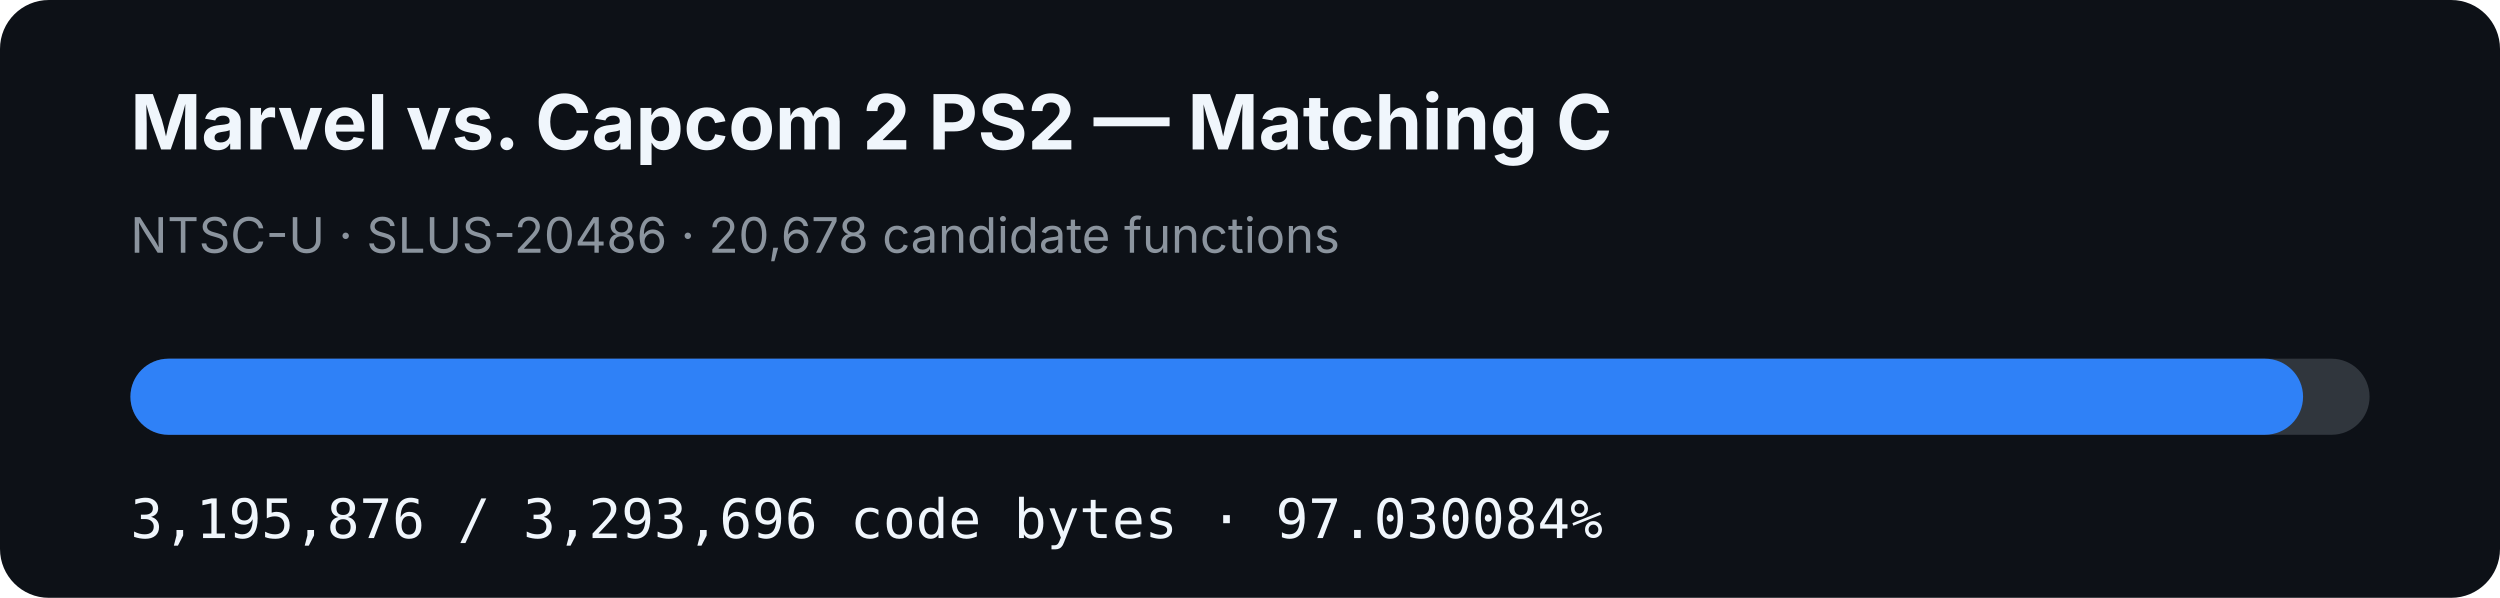
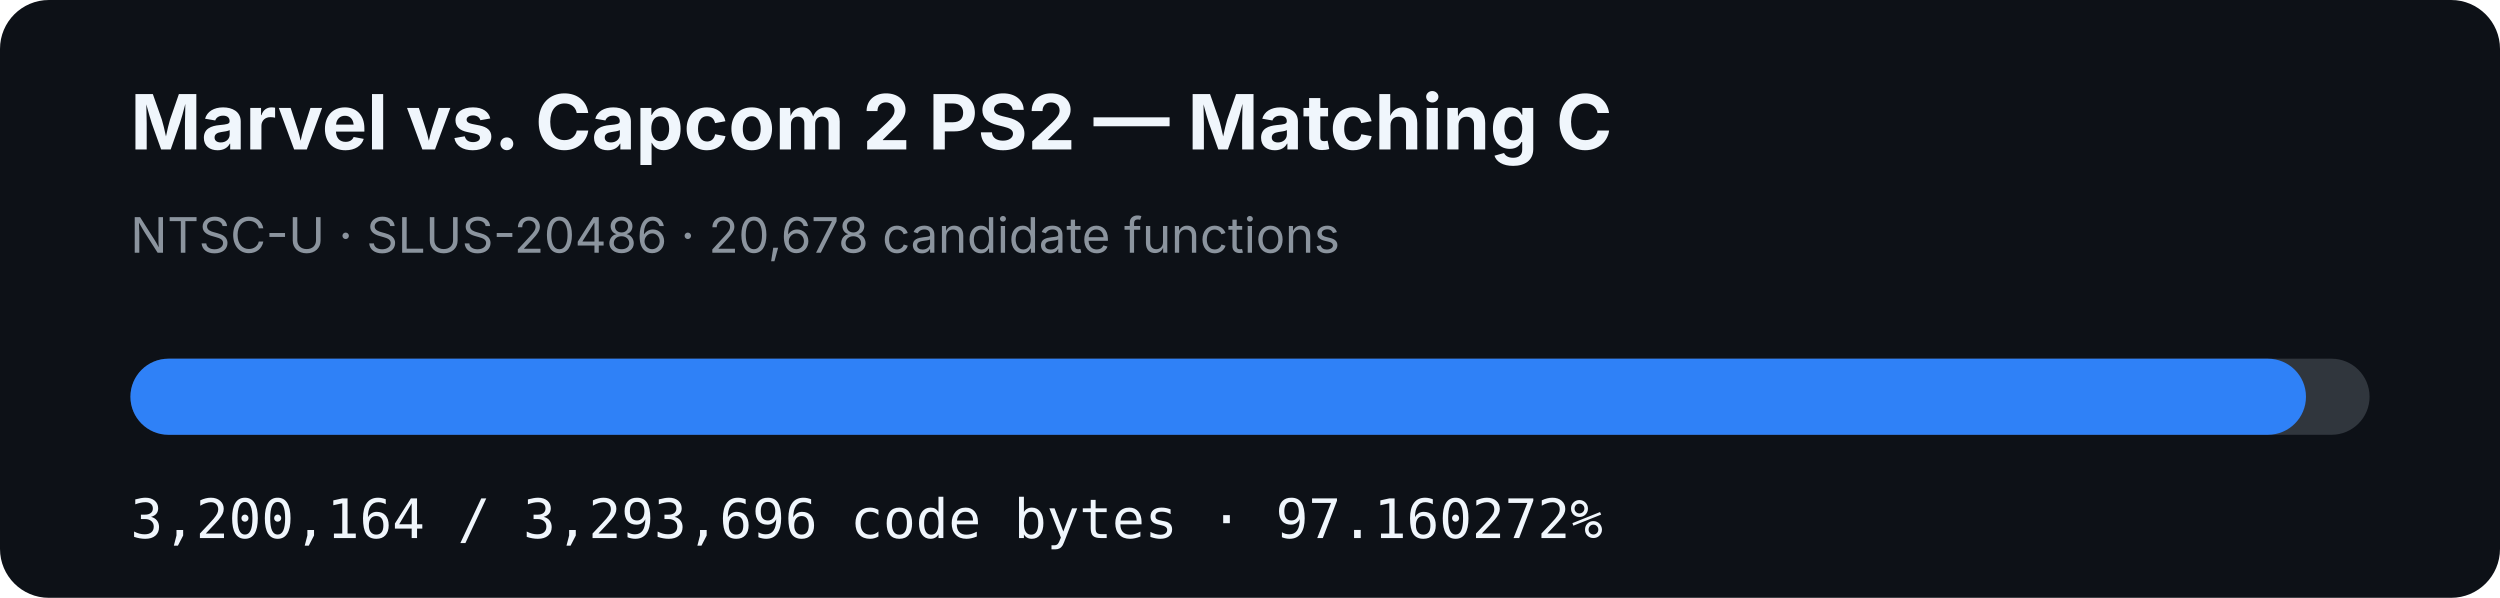
- <svg xmlns="http://www.w3.org/2000/svg" width="920" height="220" viewBox="0 0 920 220" role="img" aria-label="MVC2 PS2 matching C progress: 97.030084%">
+ <svg xmlns="http://www.w3.org/2000/svg" width="920" height="220" viewBox="0 0 920 220" role="img" aria-label="MVC2 PS2 matching C progress: 97.160272%">
  <rect width="920" height="220" rx="18" fill="#0d1117" />
  <text x="48" y="55" fill="#f0f6fc" font-family="-apple-system,BlinkMacSystemFont,Segoe UI,sans-serif" font-size="28" font-weight="700">Marvel vs. Capcom 2 PS2 — Matching C</text>
  <text x="48" y="93" fill="#8b949e" font-family="-apple-system,BlinkMacSystemFont,Segoe UI,sans-serif" font-size="18">NTSC-U · SLUS-20486 · 20,678 candidate functions</text>
  <rect x="48" y="132" width="824" height="28" rx="14" fill="#30363d" />
-   <rect x="48" y="132" width="799.528" height="28" rx="14" fill="#2f81f7" />
-   <text x="48" y="198" fill="#f0f6fc" font-family="ui-monospace,SFMono-Regular,Menlo,monospace" font-size="20">3,195,876 / 3,293,696 code bytes · 97.030084%</text>
+   <rect x="48" y="132" width="800.601" height="28" rx="14" fill="#2f81f7" />
+   <text x="48" y="198" fill="#f0f6fc" font-family="ui-monospace,SFMono-Regular,Menlo,monospace" font-size="20">3,200,164 / 3,293,696 code bytes · 97.160272%</text>
</svg>
